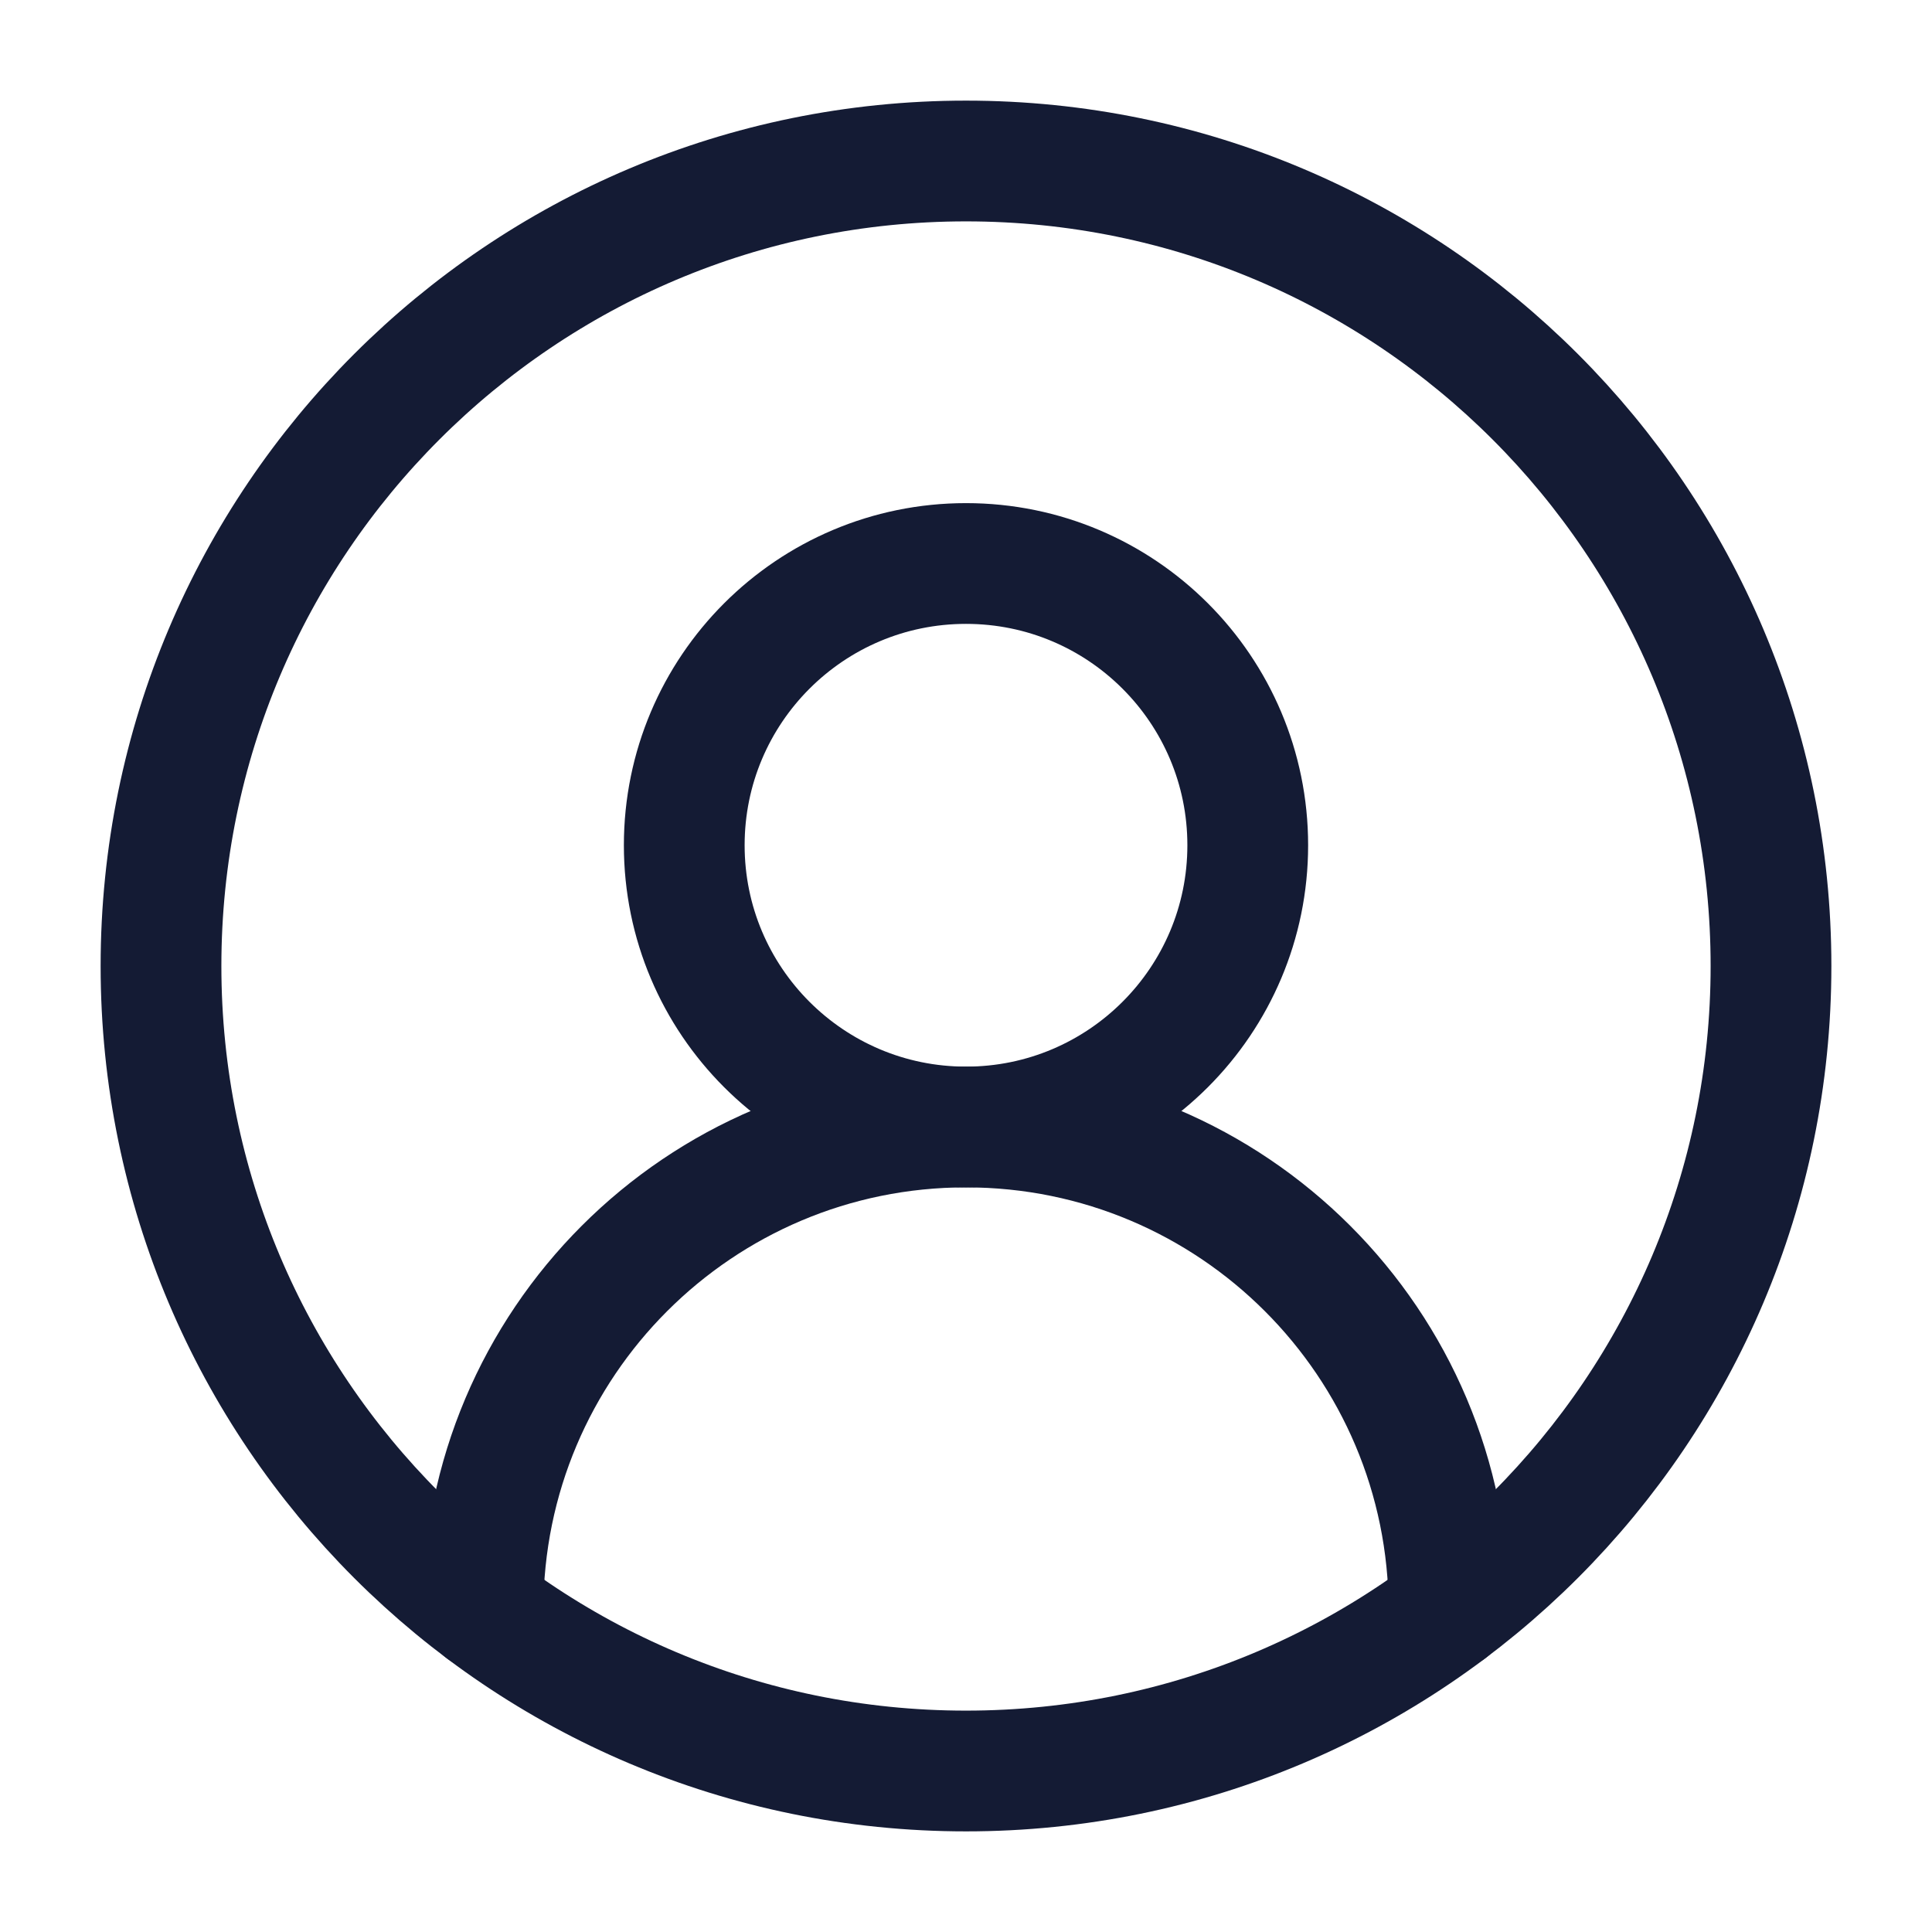
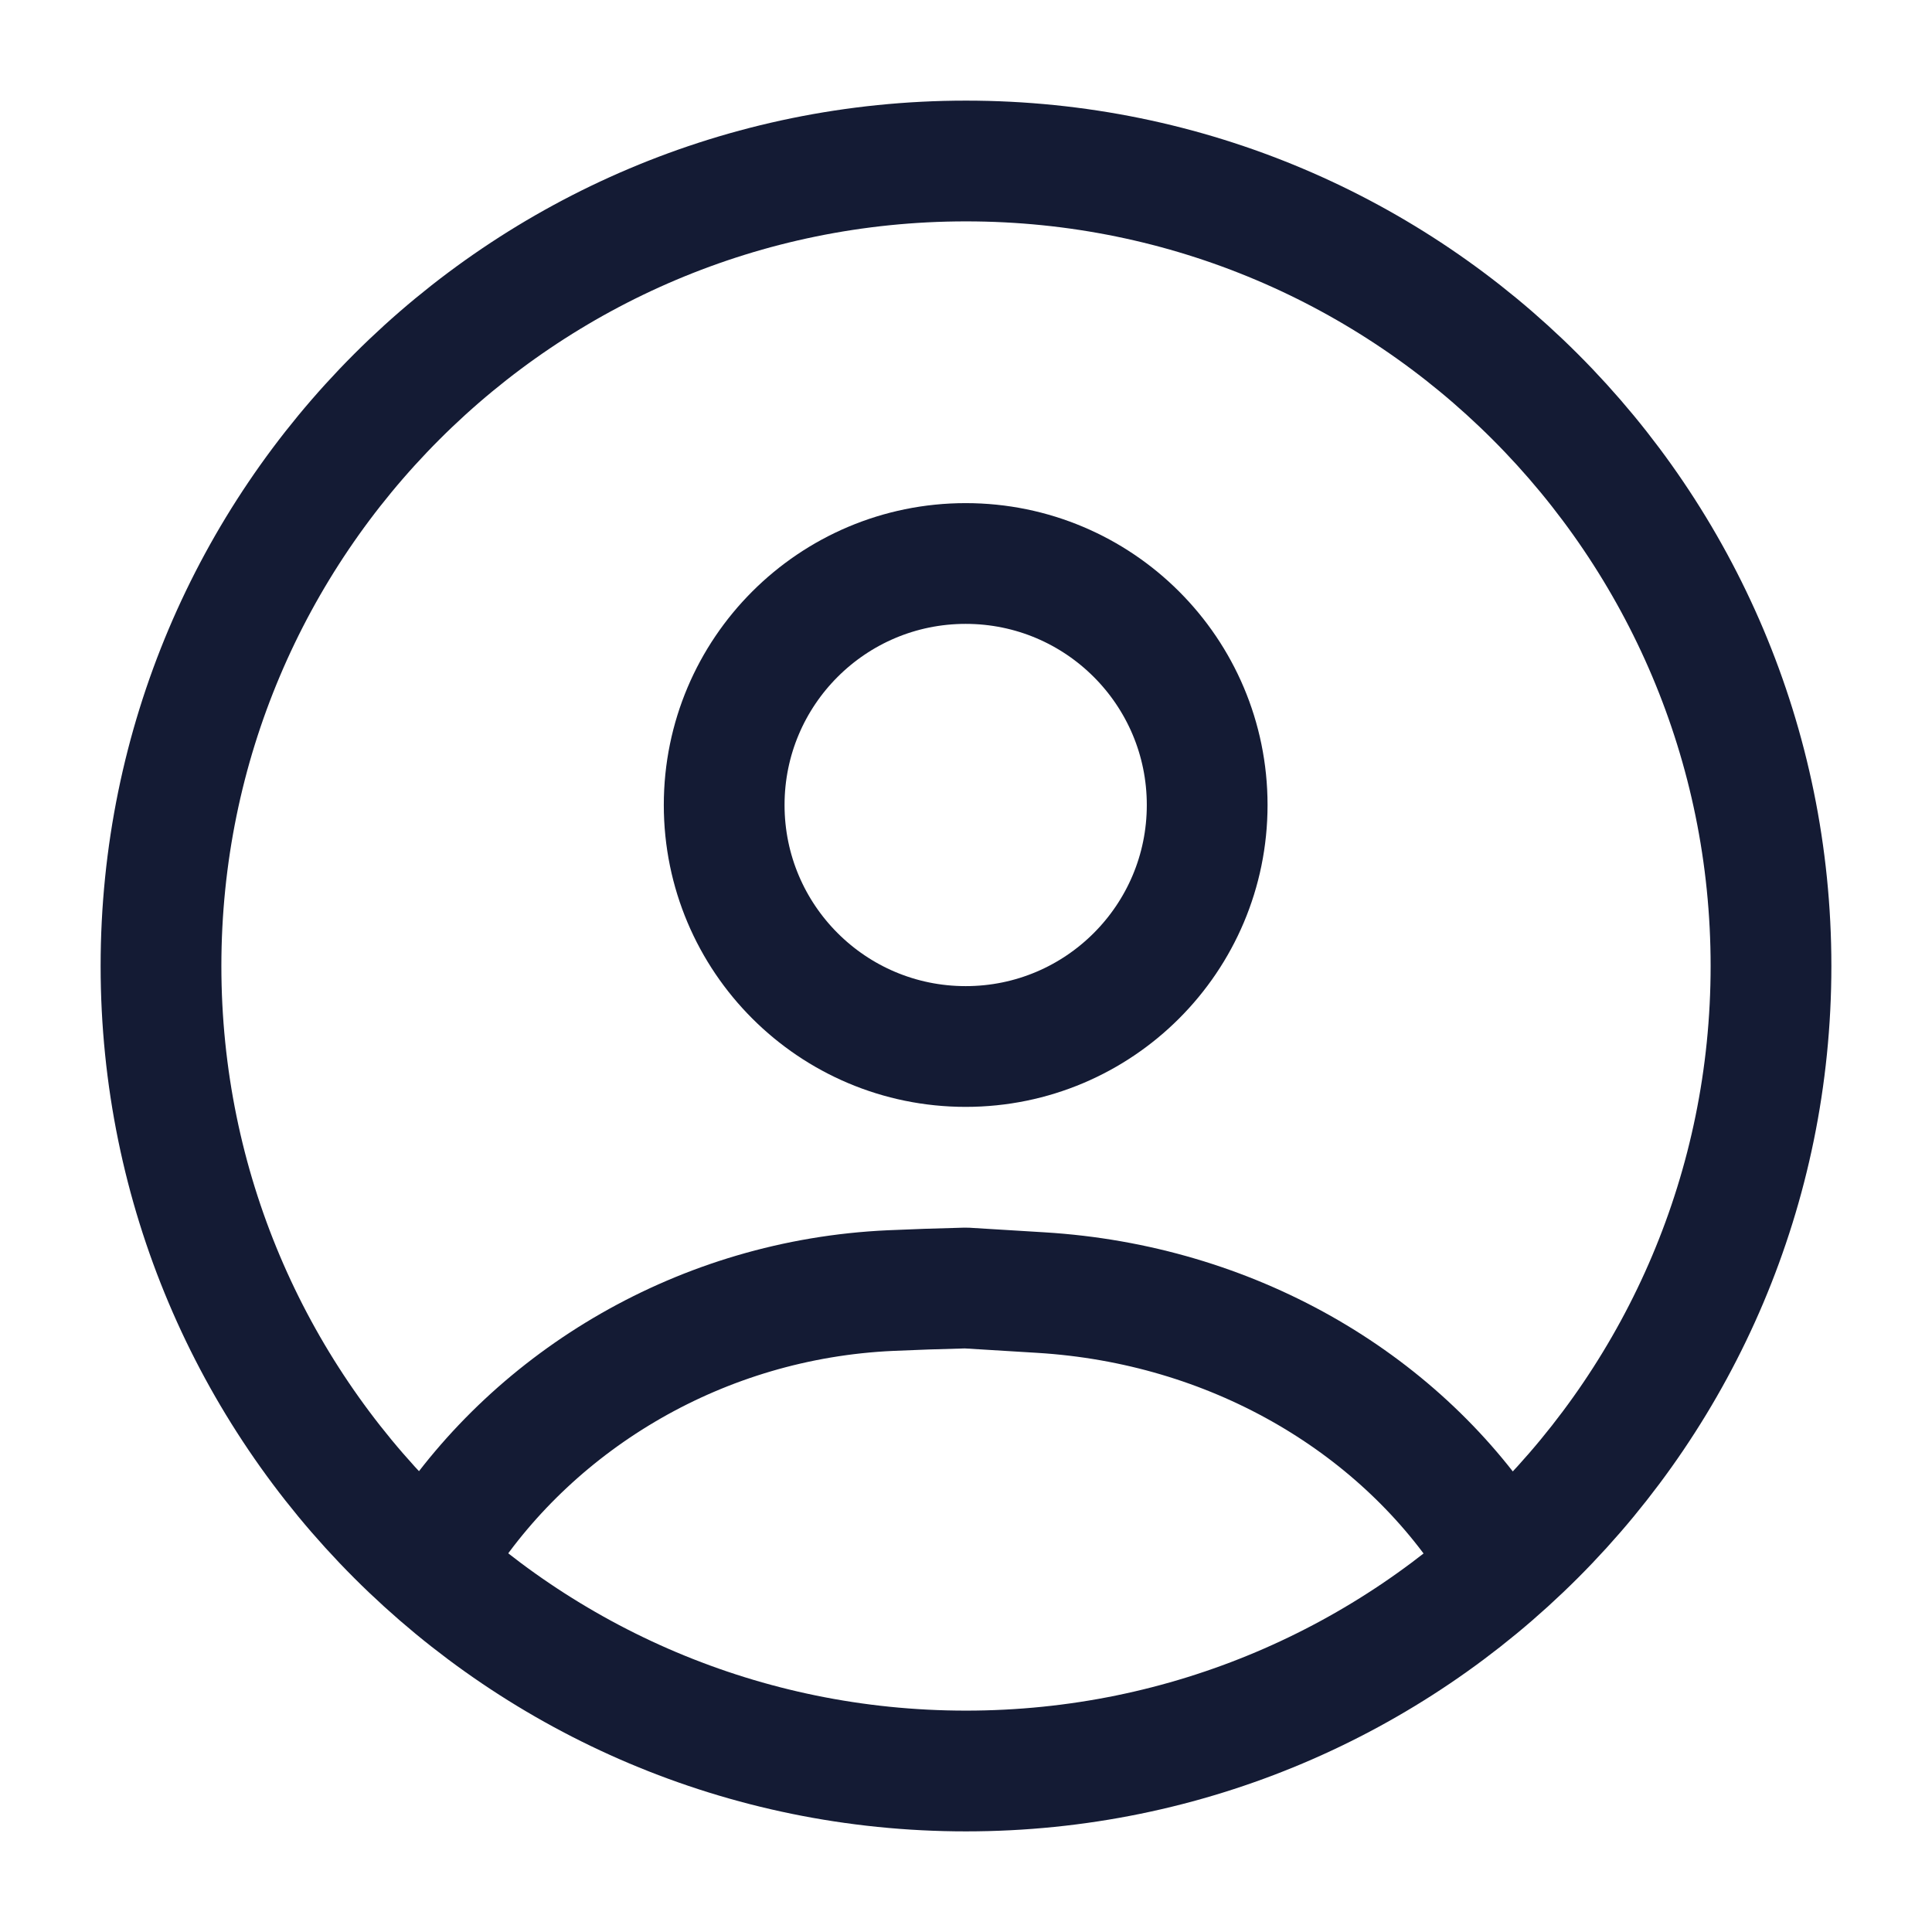
<svg xmlns="http://www.w3.org/2000/svg" width="24" height="24" viewBox="0 0 24 24" fill="none">
-   <path d="M15.5 10.5C15.5 8.567 13.933 7 12 7C10.067 7 8.5 8.567 8.5 10.5C8.5 12.433 10.067 14 12 14C13.933 14 15.5 12.433 15.5 10.5Z" stroke="#141B34" stroke-width="1.5" stroke-linecap="round" stroke-linejoin="round" />
-   <path d="M22 12C22 6.477 17.523 2 12 2C6.477 2 2 6.477 2 12C2 17.523 6.477 22 12 22C17.523 22 22 17.523 22 12Z" stroke="#141B34" stroke-width="1.5" stroke-linecap="round" stroke-linejoin="round" />
-   <path d="M18 20C18 16.686 15.314 14 12 14C8.686 14 6 16.686 6 20" stroke="#141B34" stroke-width="1.5" stroke-linecap="round" stroke-linejoin="round" />
+   <path d="M18.498 19.151C17.338 17.402 15.295 16.201 12.931 16.057L11.998 16C11.665 16.008 11.355 16.019 11.062 16.032C8.717 16.138 6.666 17.38 5.5 19.151" stroke="#141B34" stroke-width="1.5" stroke-linecap="round" stroke-linejoin="round" />
+   <path d="M14.996 10C14.996 11.657 13.653 13 11.996 13C10.339 13 8.996 11.657 8.996 10C8.996 8.343 10.339 7 11.996 7C13.653 7 14.996 8.343 14.996 10Z" stroke="#141B34" stroke-width="1.5" stroke-linecap="round" stroke-linejoin="round" />
+   <path d="M22 12C22 17.523 17.523 22 12 22C6.477 22 2 17.523 2 12C2 6.477 6.477 2 12 2C17.523 2 22 6.477 22 12Z" stroke="#141B34" stroke-width="1.5" stroke-linecap="round" stroke-linejoin="round" />
</svg>
